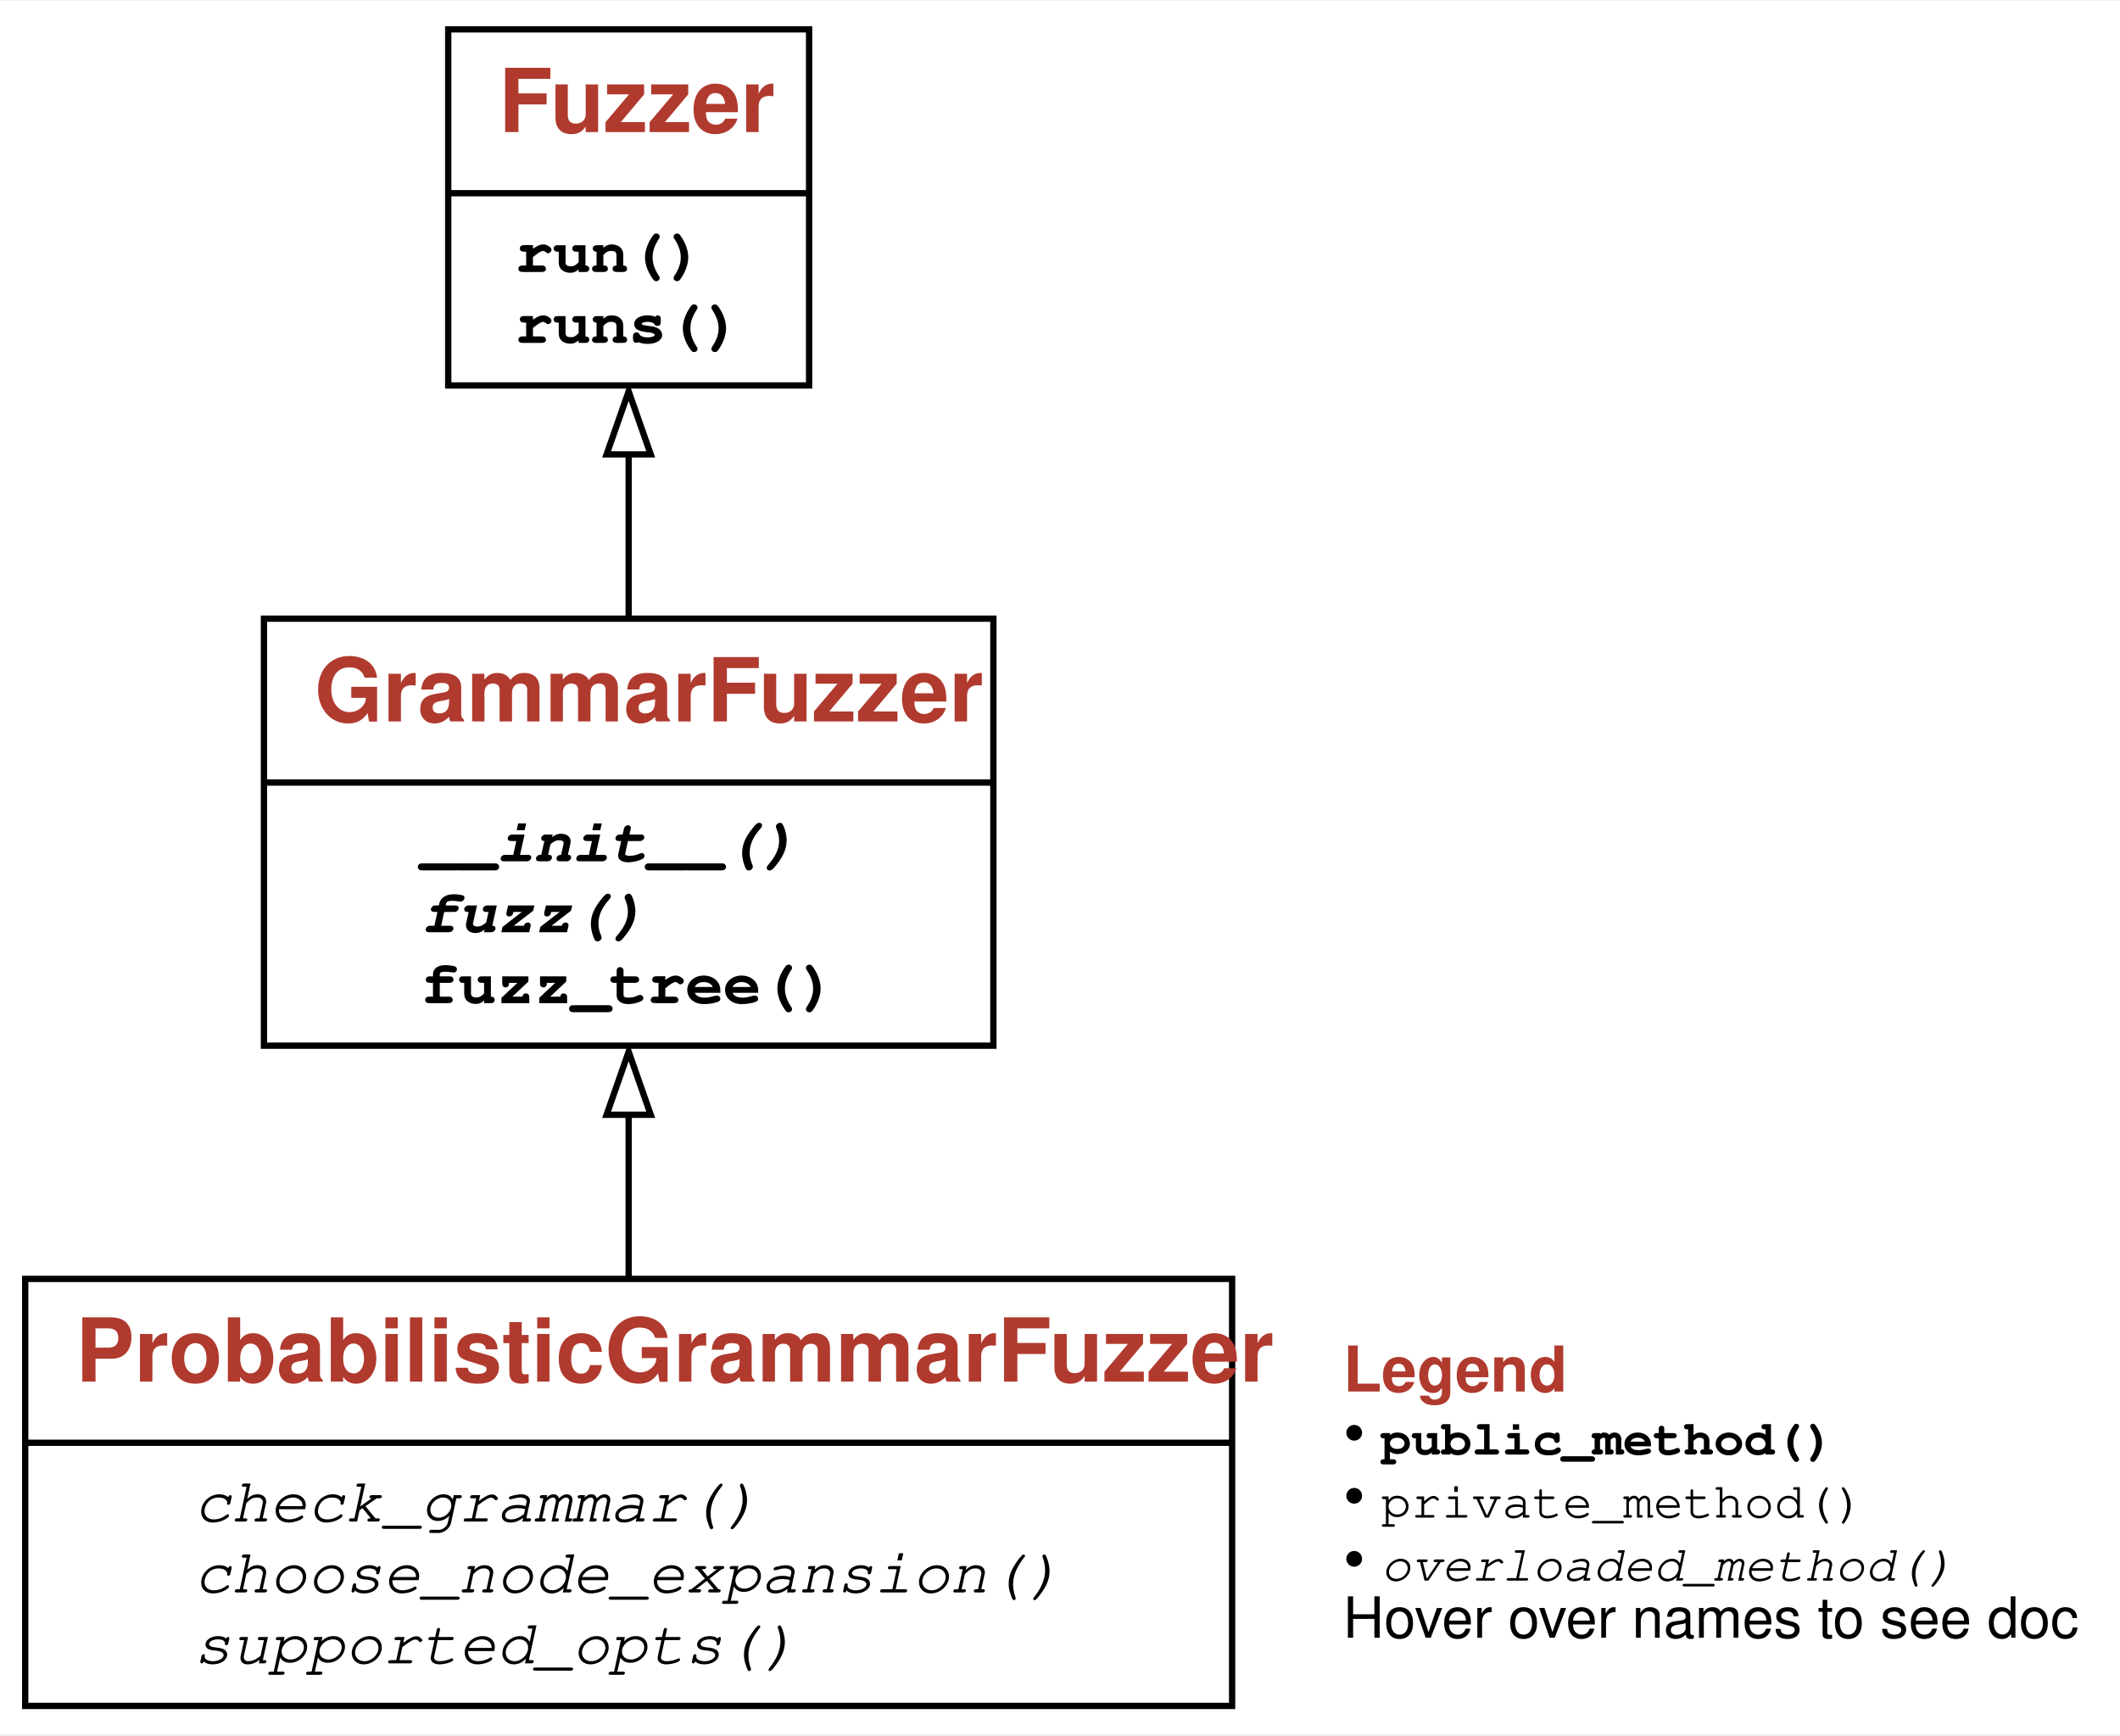
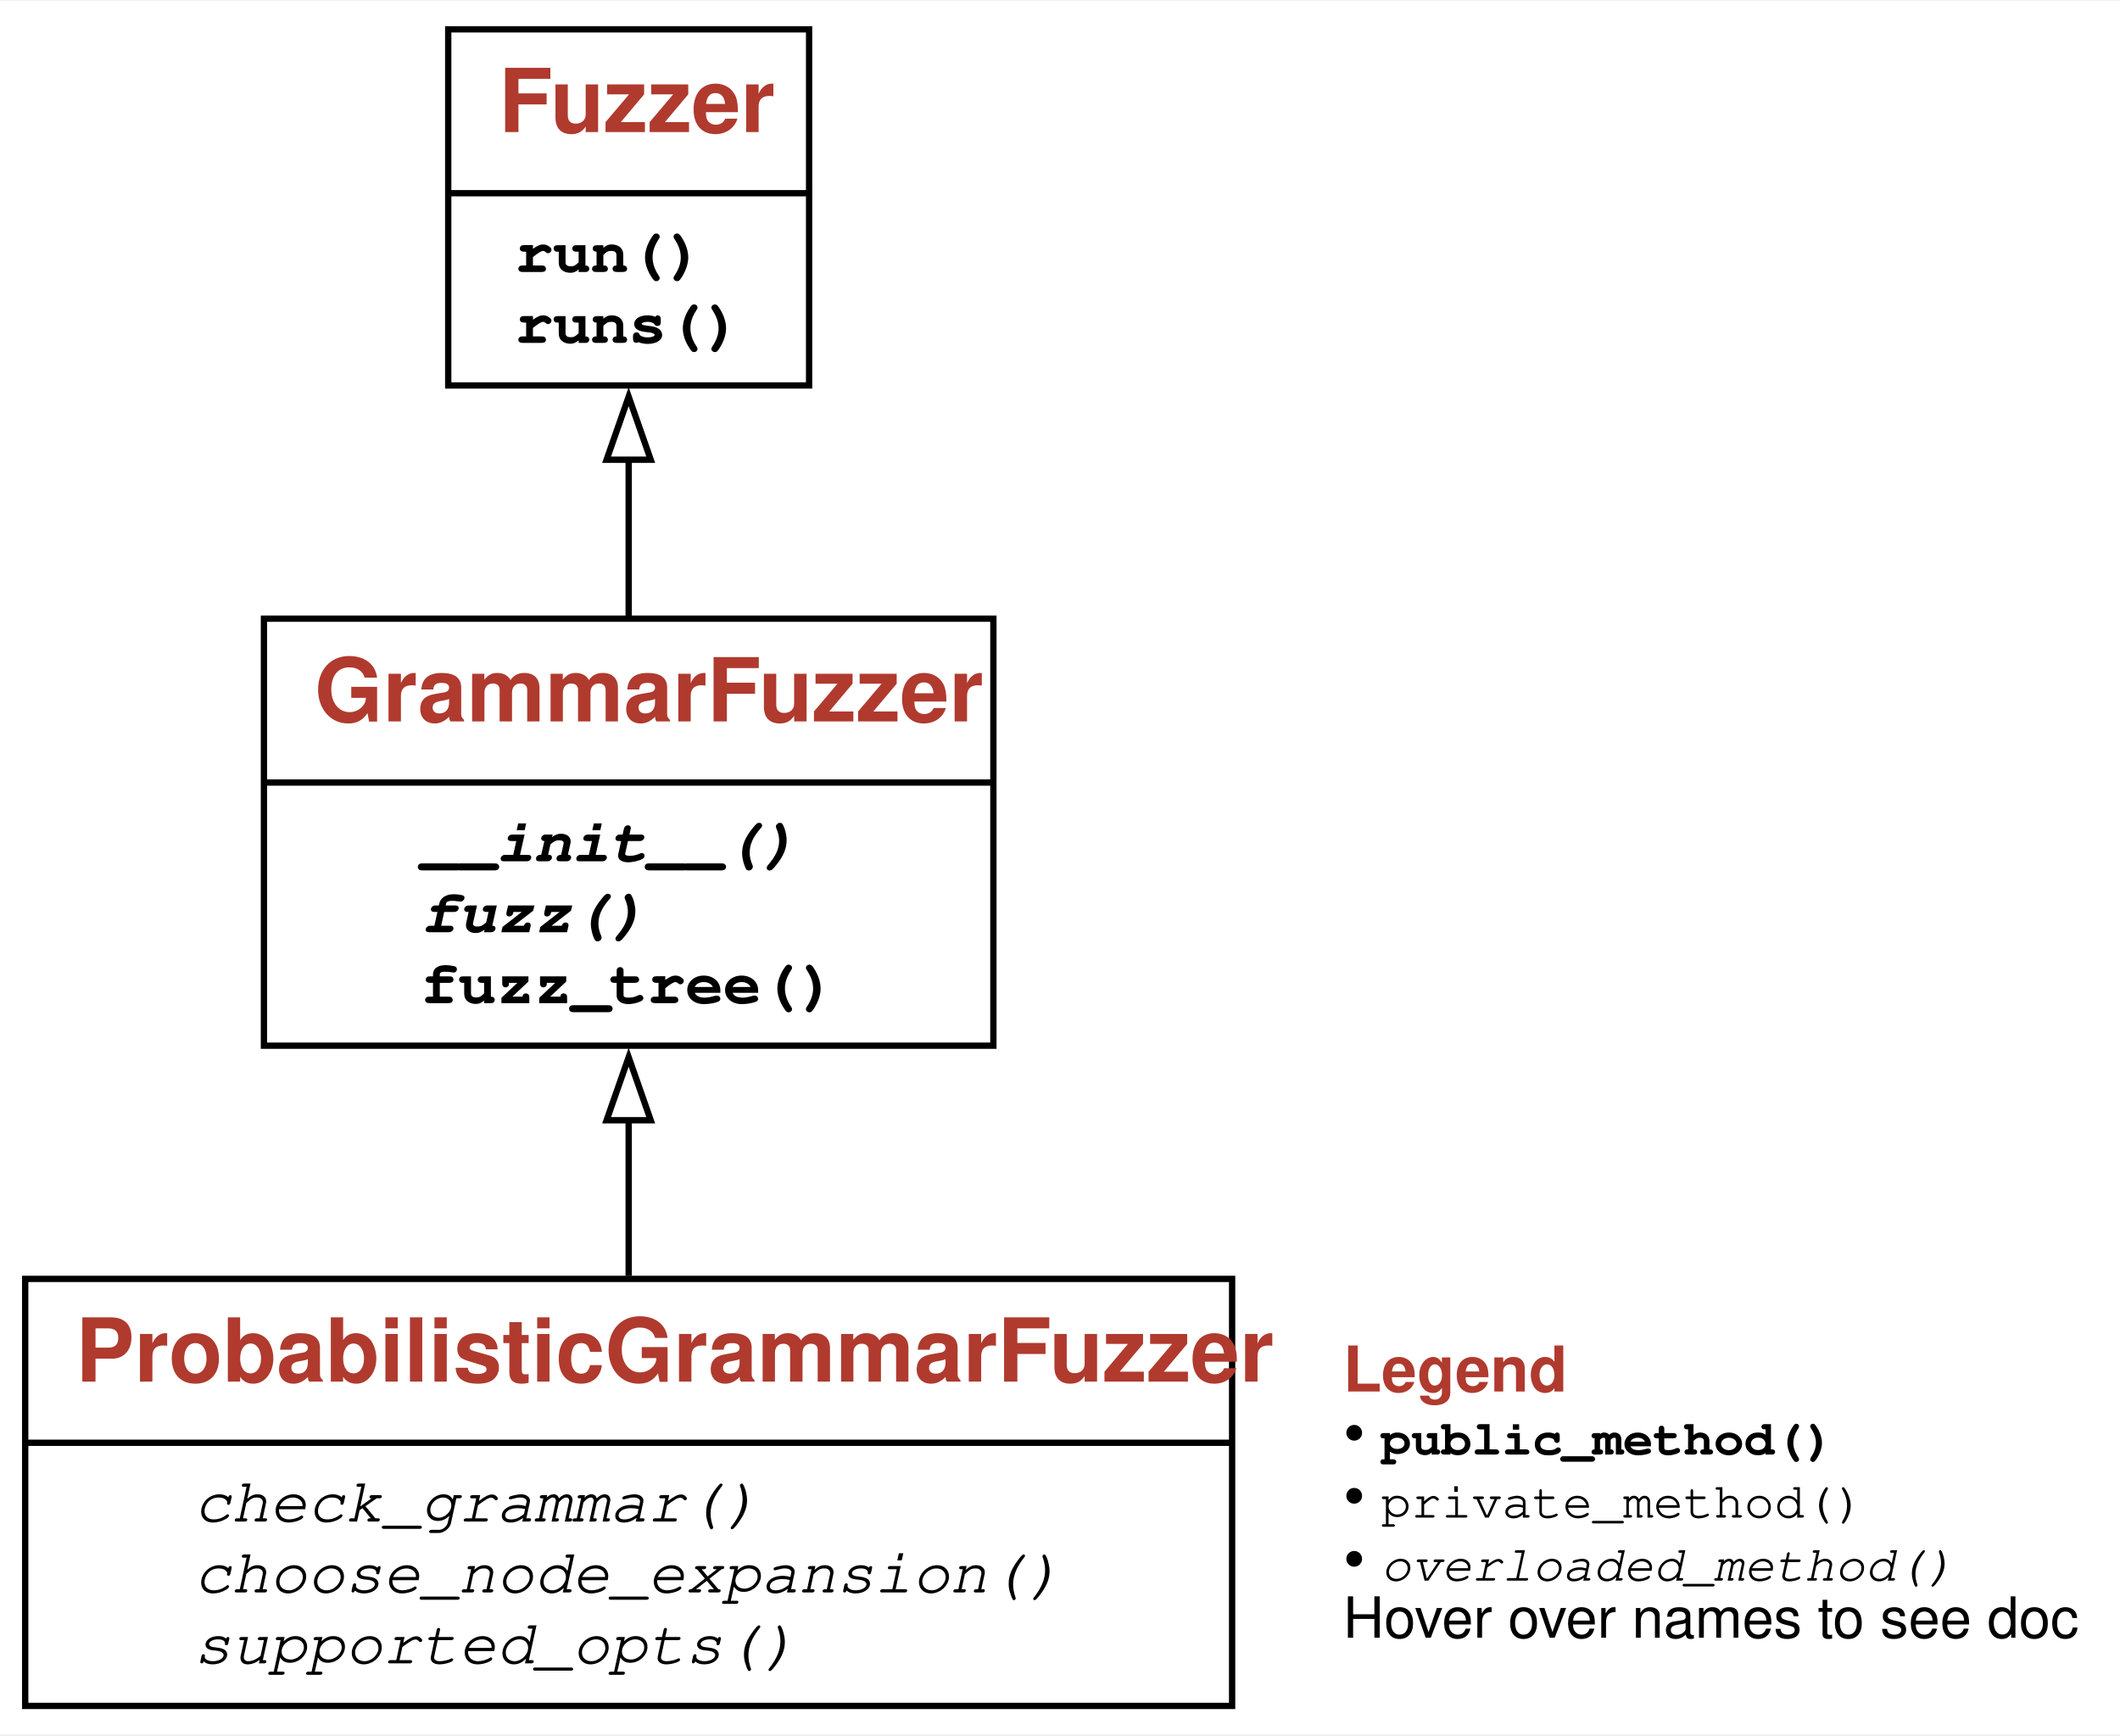
<svg xmlns="http://www.w3.org/2000/svg" xmlns:xlink="http://www.w3.org/1999/xlink" width="336pt" height="275pt" viewBox="0.00 0.00 336.38 275.00">
  <g id="graph0" class="graph" transform="scale(1 1) rotate(0) translate(4 271)">
    <g id="a_graph0">
      <a xlink:title="ProbabilisticGrammarFuzzer class hierarchy">
        <polygon fill="white" stroke="none" points="-4,4 -4,-271 332.38,-271 332.38,4 -4,4" />
      </a>
    </g>
    <g id="node1" class="node">
      <g id="a_node1">
        <a xlink:href="#" xlink:title="class ProbabilisticGrammarFuzzer:&#10;A grammar-based fuzzer respecting probabilities in grammars.">
          <polygon fill="none" stroke="black" points="0,-0.5 0,-68.25 191.5,-68.25 191.5,-0.5 0,-0.5" />
          <text text-anchor="start" x="8" y="-51.95" font-family="Patua One, Helvetica, sans-serif" font-weight="bold" font-size="14.00" fill="#b03a2e">ProbabilisticGrammarFuzzer</text>
          <polyline fill="none" stroke="black" points="0,-42.25 191.5,-42.25" />
          <g id="a_node1_0">
            <a xlink:href="#" xlink:title="ProbabilisticGrammarFuzzer">
              <g id="a_node1_1">
                <a xlink:href="#" xlink:title="check_grammar(self) -&gt; None:&#10;Check the grammar passed">
                  <text text-anchor="start" x="26.75" y="-29.75" font-family="'Fira Mono', 'Source Code Pro', 'Courier', monospace" font-style="italic" font-size="10.00">check_grammar()</text>
                </a>
              </g>
              <g id="a_node1_2">
                <a xlink:href="#" xlink:title="choose_node_expansion(self, node: DerivationTree, children_alternatives: List[Any]) -&gt; int:&#10;Return index of expansion in `children_alternatives` to be selected.&#10;'children_alternatives`: a list of possible children for `node`.&#10;Defaults to random. To be overloaded in subclasses.">
                  <text text-anchor="start" x="26.75" y="-18.5" font-family="'Fira Mono', 'Source Code Pro', 'Courier', monospace" font-style="italic" font-size="10.00">choose_node_expansion()</text>
                </a>
              </g>
              <g id="a_node1_3">
                <a xlink:href="#" xlink:title="supported_opts(self) -&gt; Set[str]:&#10;Set of supported options. To be overloaded in subclasses.">
                  <text text-anchor="start" x="26.75" y="-7.25" font-family="'Fira Mono', 'Source Code Pro', 'Courier', monospace" font-style="italic" font-size="10.00">supported_opts()</text>
                </a>
              </g>
            </a>
          </g>
        </a>
      </g>
    </g>
    <g id="node2" class="node">
      <g id="a_node2">
        <a xlink:href="GrammarFuzzer.ipynb" xlink:title="class GrammarFuzzer:&#10;Produce strings from grammars efficiently, using derivation trees.">
          <polygon fill="none" stroke="black" points="37.88,-105.25 37.88,-173 153.62,-173 153.62,-105.25 37.88,-105.25" />
          <text text-anchor="start" x="45.88" y="-156.7" font-family="Patua One, Helvetica, sans-serif" font-weight="bold" font-size="14.00" fill="#b03a2e">GrammarFuzzer</text>
          <polyline fill="none" stroke="black" points="37.88,-147 153.62,-147" />
          <g id="a_node2_4">
            <a xlink:href="#" xlink:title="GrammarFuzzer">
              <g id="a_node2_5">
                <a xlink:href="GrammarFuzzer.ipynb" xlink:title="__init__(self, grammar: Dict[str, List[Expansion]], start_symbol: str = '&lt;start&gt;', min_nonterminals: int = 0, max_nonterminals: int = 10, disp: bool = False, log: Union[bool, int] = False) -&gt; None:&#10;Produce strings from `grammar`, starting with `start_symbol`.&#10;If `min_nonterminals` or `max_nonterminals` is given, use them as limits&#10;for the number of nonterminals produced.&#10;If `disp` is set, display the intermediate derivation trees.&#10;If `log` is set, show intermediate steps as text on standard output.">
                  <text text-anchor="start" x="62.75" y="-134.5" font-family="'Fira Mono', 'Source Code Pro', 'Courier', monospace" font-weight="bold" font-style="italic" font-size="10.00">__init__()</text>
                </a>
              </g>
              <g id="a_node2_6">
                <a xlink:href="GrammarFuzzer.ipynb" xlink:title="fuzz(self) -&gt; str:&#10;Produce a string from the grammar.">
                  <text text-anchor="start" x="62.75" y="-123.25" font-family="'Fira Mono', 'Source Code Pro', 'Courier', monospace" font-weight="bold" font-style="italic" font-size="10.00">fuzz()</text>
                </a>
              </g>
              <g id="a_node2_7">
                <a xlink:href="GrammarFuzzer.ipynb" xlink:title="fuzz_tree(self) -&gt; DerivationTree:&#10;Produce a derivation tree from the grammar.">
                  <text text-anchor="start" x="62.75" y="-112" font-family="'Fira Mono', 'Source Code Pro', 'Courier', monospace" font-weight="bold" font-size="10.00">fuzz_tree()</text>
                </a>
              </g>
            </a>
          </g>
        </a>
      </g>
    </g>
    <g id="edge1" class="edge">
-       <path fill="none" stroke="black" d="M95.75,-68.17C95.75,-76.51 95.75,-85.61 95.75,-94.4" />
-       <polygon fill="none" stroke="black" points="92.25,-94.29 95.75,-104.29 99.25,-94.29 92.25,-94.29" />
+       <path fill="none" stroke="black" d="M95.75,-68.73C95.75,-76.62 95.75,-85.16 95.75,-93.45" />
+       <polygon fill="none" stroke="black" points="92.25,-93.42 95.75,-103.42 99.25,-93.42 92.25,-93.42" />
    </g>
    <g id="node3" class="node">
      <g id="a_node3">
        <a xlink:href="Fuzzer.ipynb" xlink:title="class Fuzzer:&#10;Base class for fuzzers.">
          <polygon fill="none" stroke="black" points="67.12,-210 67.12,-266.5 124.38,-266.5 124.38,-210 67.12,-210" />
          <text text-anchor="start" x="75.12" y="-250.2" font-family="Patua One, Helvetica, sans-serif" font-weight="bold" font-size="14.00" fill="#b03a2e">Fuzzer</text>
          <polyline fill="none" stroke="black" points="67.12,-240.5 124.38,-240.5" />
          <g id="a_node3_8">
            <a xlink:href="#" xlink:title="Fuzzer">
              <g id="a_node3_9">
                <a xlink:href="Fuzzer.ipynb" xlink:title="run(self, runner: Fuzzer.Runner = &lt;Fuzzer.Runner object&gt;) -&gt; Tuple[subprocess.CompletedProcess, str]:&#10;Run `runner` with fuzz input">
                  <text text-anchor="start" x="77.75" y="-228" font-family="'Fira Mono', 'Source Code Pro', 'Courier', monospace" font-weight="bold" font-size="10.00">run()</text>
                </a>
              </g>
              <g id="a_node3_10">
                <a xlink:href="Fuzzer.ipynb" xlink:title="runs(self, runner: Fuzzer.Runner = &lt;Fuzzer.PrintRunner object&gt;, trials: int = 10) -&gt; List[Tuple[subprocess.CompletedProcess, str]]:&#10;Run `runner` with fuzz input, `trials` times">
                  <text text-anchor="start" x="77.75" y="-216.75" font-family="'Fira Mono', 'Source Code Pro', 'Courier', monospace" font-weight="bold" font-size="10.00">runs()</text>
                </a>
              </g>
            </a>
          </g>
        </a>
      </g>
    </g>
    <g id="edge2" class="edge">
-       <path fill="none" stroke="black" d="M95.75,-172.74C95.75,-181.26 95.75,-190.52 95.75,-199.3" />
-       <polygon fill="none" stroke="black" points="92.25,-199.06 95.75,-209.06 99.25,-199.06 92.25,-199.06" />
+       <path fill="none" stroke="black" d="M95.75,-173.28C95.75,-181.35 95.75,-190.05 95.75,-198.35" />
+       <polygon fill="none" stroke="black" points="92.25,-198.22 95.75,-208.22 99.25,-198.22 92.25,-198.22" />
    </g>
    <g id="node4" class="node">
      <text text-anchor="start" x="209.12" y="-50.38" font-family="Patua One, Helvetica, sans-serif" font-weight="bold" font-size="10.00" fill="#b03a2e">Legend</text>
      <text text-anchor="start" x="209.12" y="-40.38" font-family="Patua One, Helvetica, sans-serif" font-size="10.00">• </text>
      <text text-anchor="start" x="215.12" y="-40.38" font-family="'Fira Mono', 'Source Code Pro', 'Courier', monospace" font-weight="bold" font-size="8.00">public_method()</text>
      <text text-anchor="start" x="209.12" y="-30.38" font-family="Patua One, Helvetica, sans-serif" font-size="10.00">• </text>
      <text text-anchor="start" x="215.12" y="-30.38" font-family="'Fira Mono', 'Source Code Pro', 'Courier', monospace" font-size="8.00">private_method()</text>
      <text text-anchor="start" x="209.12" y="-20.38" font-family="Patua One, Helvetica, sans-serif" font-size="10.00">• </text>
      <text text-anchor="start" x="215.12" y="-20.38" font-family="'Fira Mono', 'Source Code Pro', 'Courier', monospace" font-style="italic" font-size="8.00">overloaded_method()</text>
      <text text-anchor="start" x="209.12" y="-11.32" font-family="Helvetica,sans-Serif" font-size="9.00">Hover over names to see doc</text>
    </g>
  </g>
</svg>
